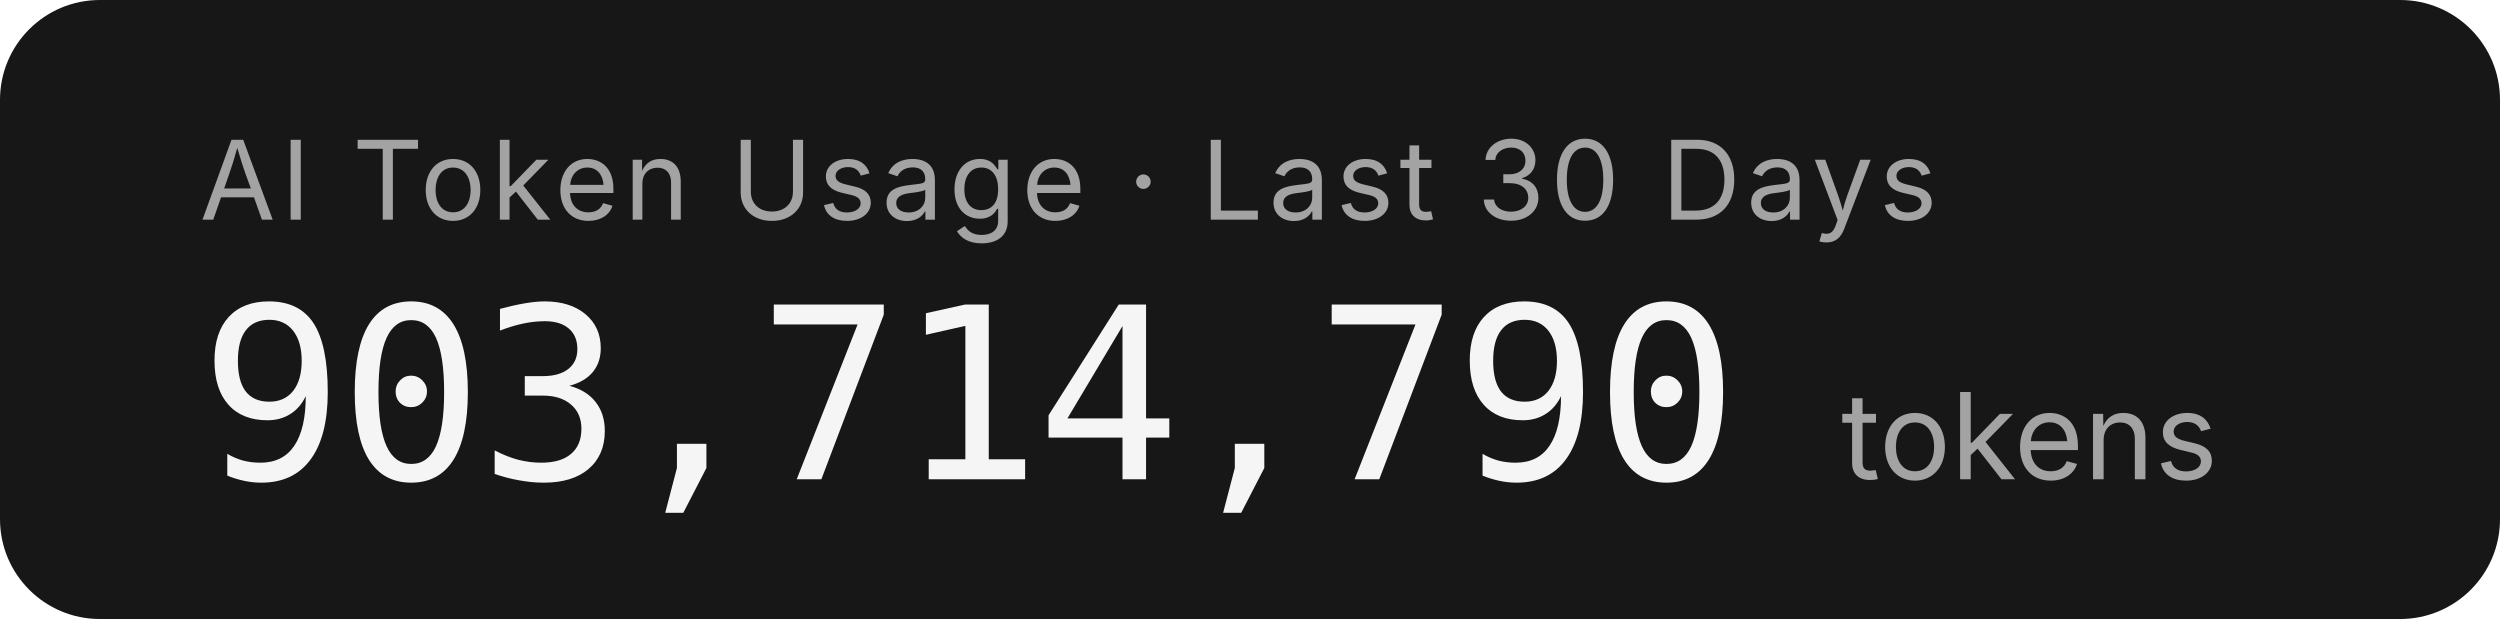
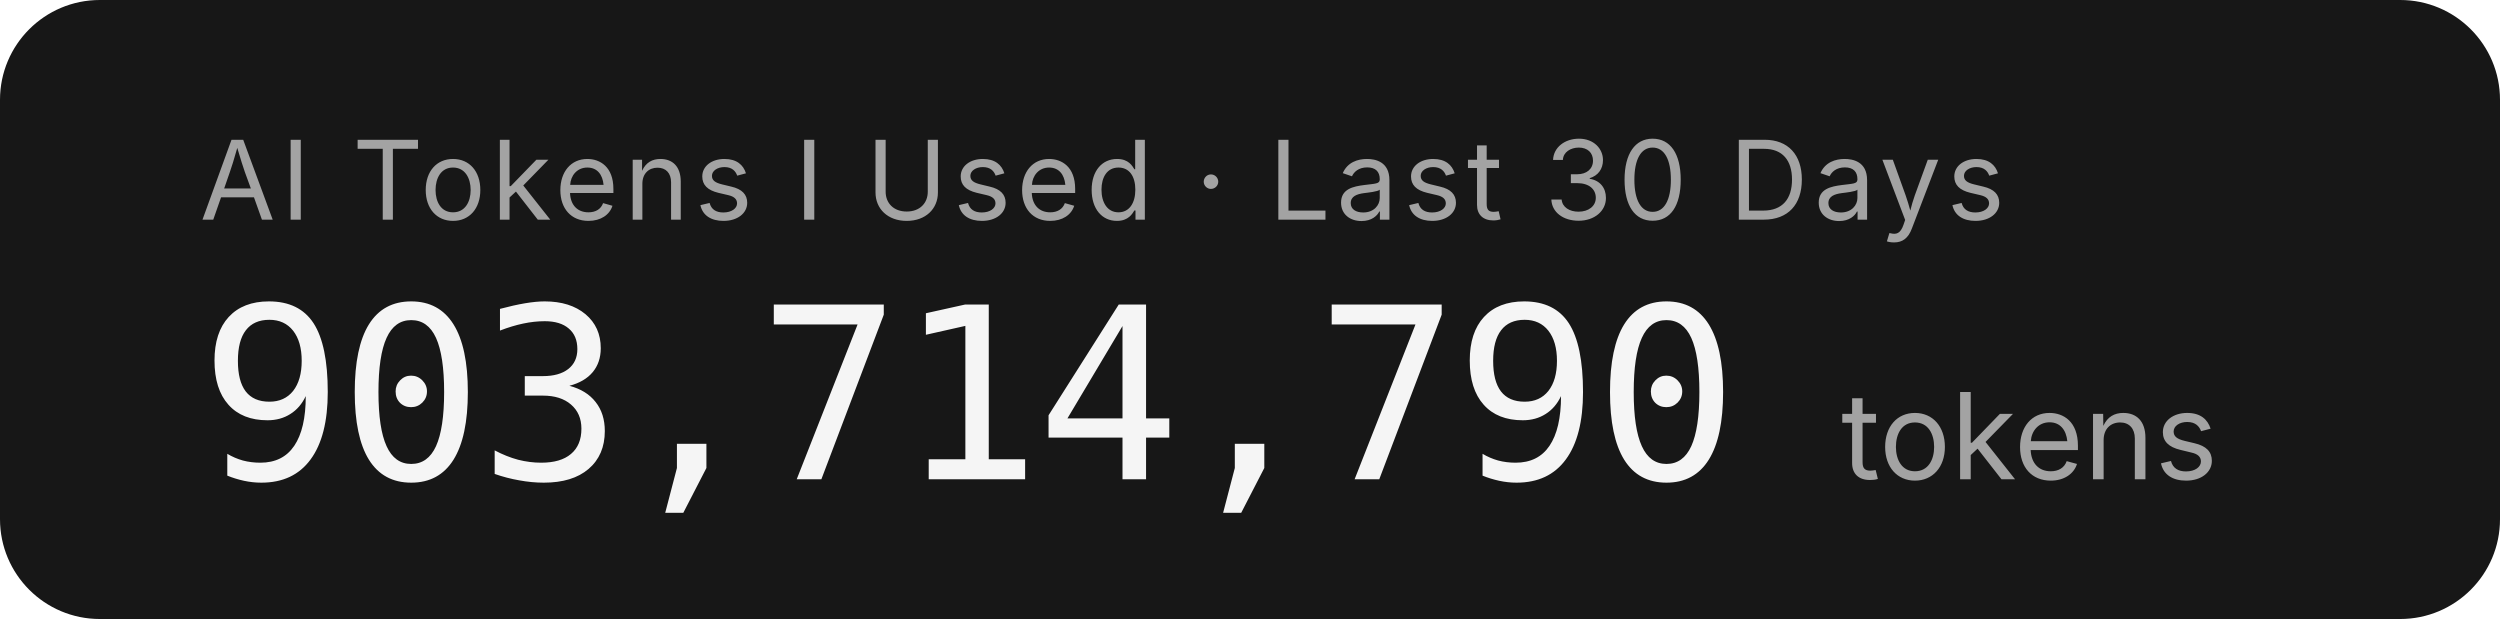
- <svg xmlns="http://www.w3.org/2000/svg" width="250.4" height="62" role="img" aria-label="AI Token Usage · Last 30 Days: 903,714,790 tokens">
+ <svg xmlns="http://www.w3.org/2000/svg" width="250.4" height="62" role="img" aria-label="AI Tokens I Used · Last 30 Days: 903,714,790 tokens">
  <rect width="250.4" height="62" rx="10" fill="#171717" />
  <g font-family="'Inter','SF Pro Display',-apple-system,'Segoe UI',sans-serif">
-     <text x="20" y="22" fill="#a3a3a3" font-size="11" letter-spacing="0.05em">AI Token Usage · Last 30 Days</text>
+     <text x="20" y="22" fill="#a3a3a3" font-size="11" letter-spacing="0.05em">AI Tokens I Used · Last 30 Days</text>
    <text x="20" y="48" fill="#f5f5f5" font-size="24" font-weight="300" font-family="'SF Mono','Cascadia Code','Consolas',monospace" letter-spacing="-0.02em">903,714,790</text>
    <text x="184.4" y="48" fill="#a3a3a3" font-size="12">tokens</text>
  </g>
</svg>
